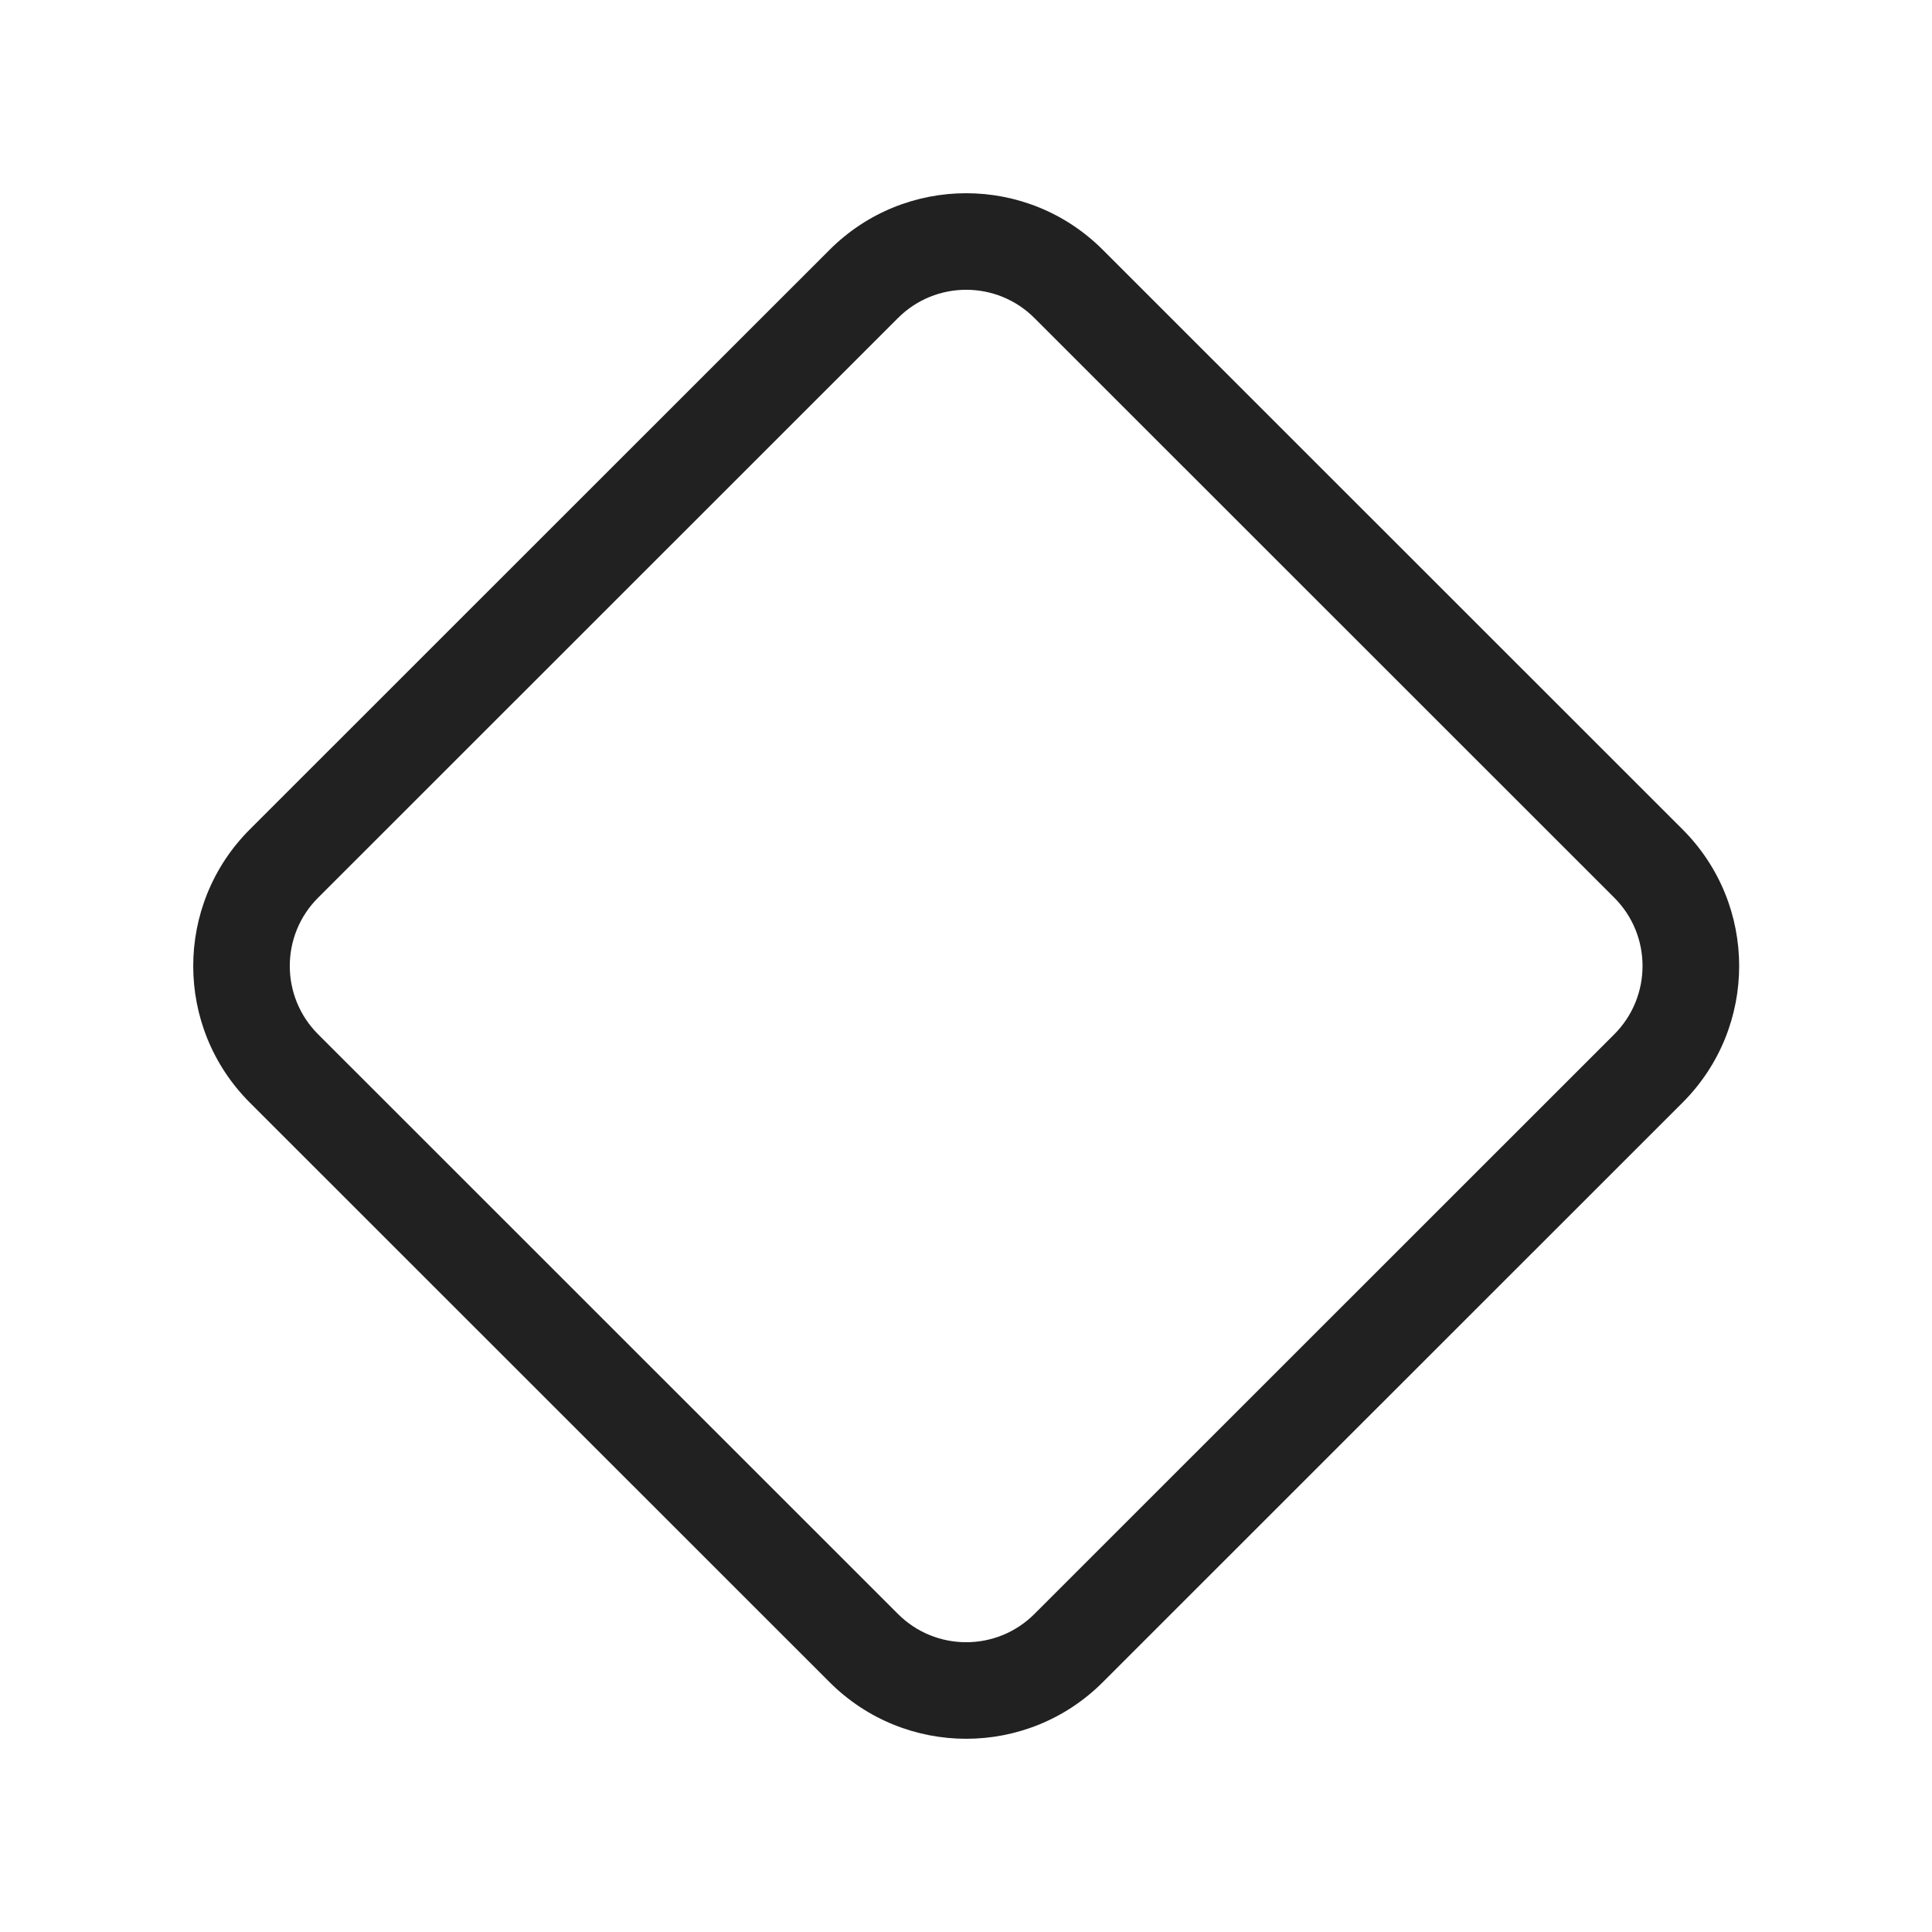
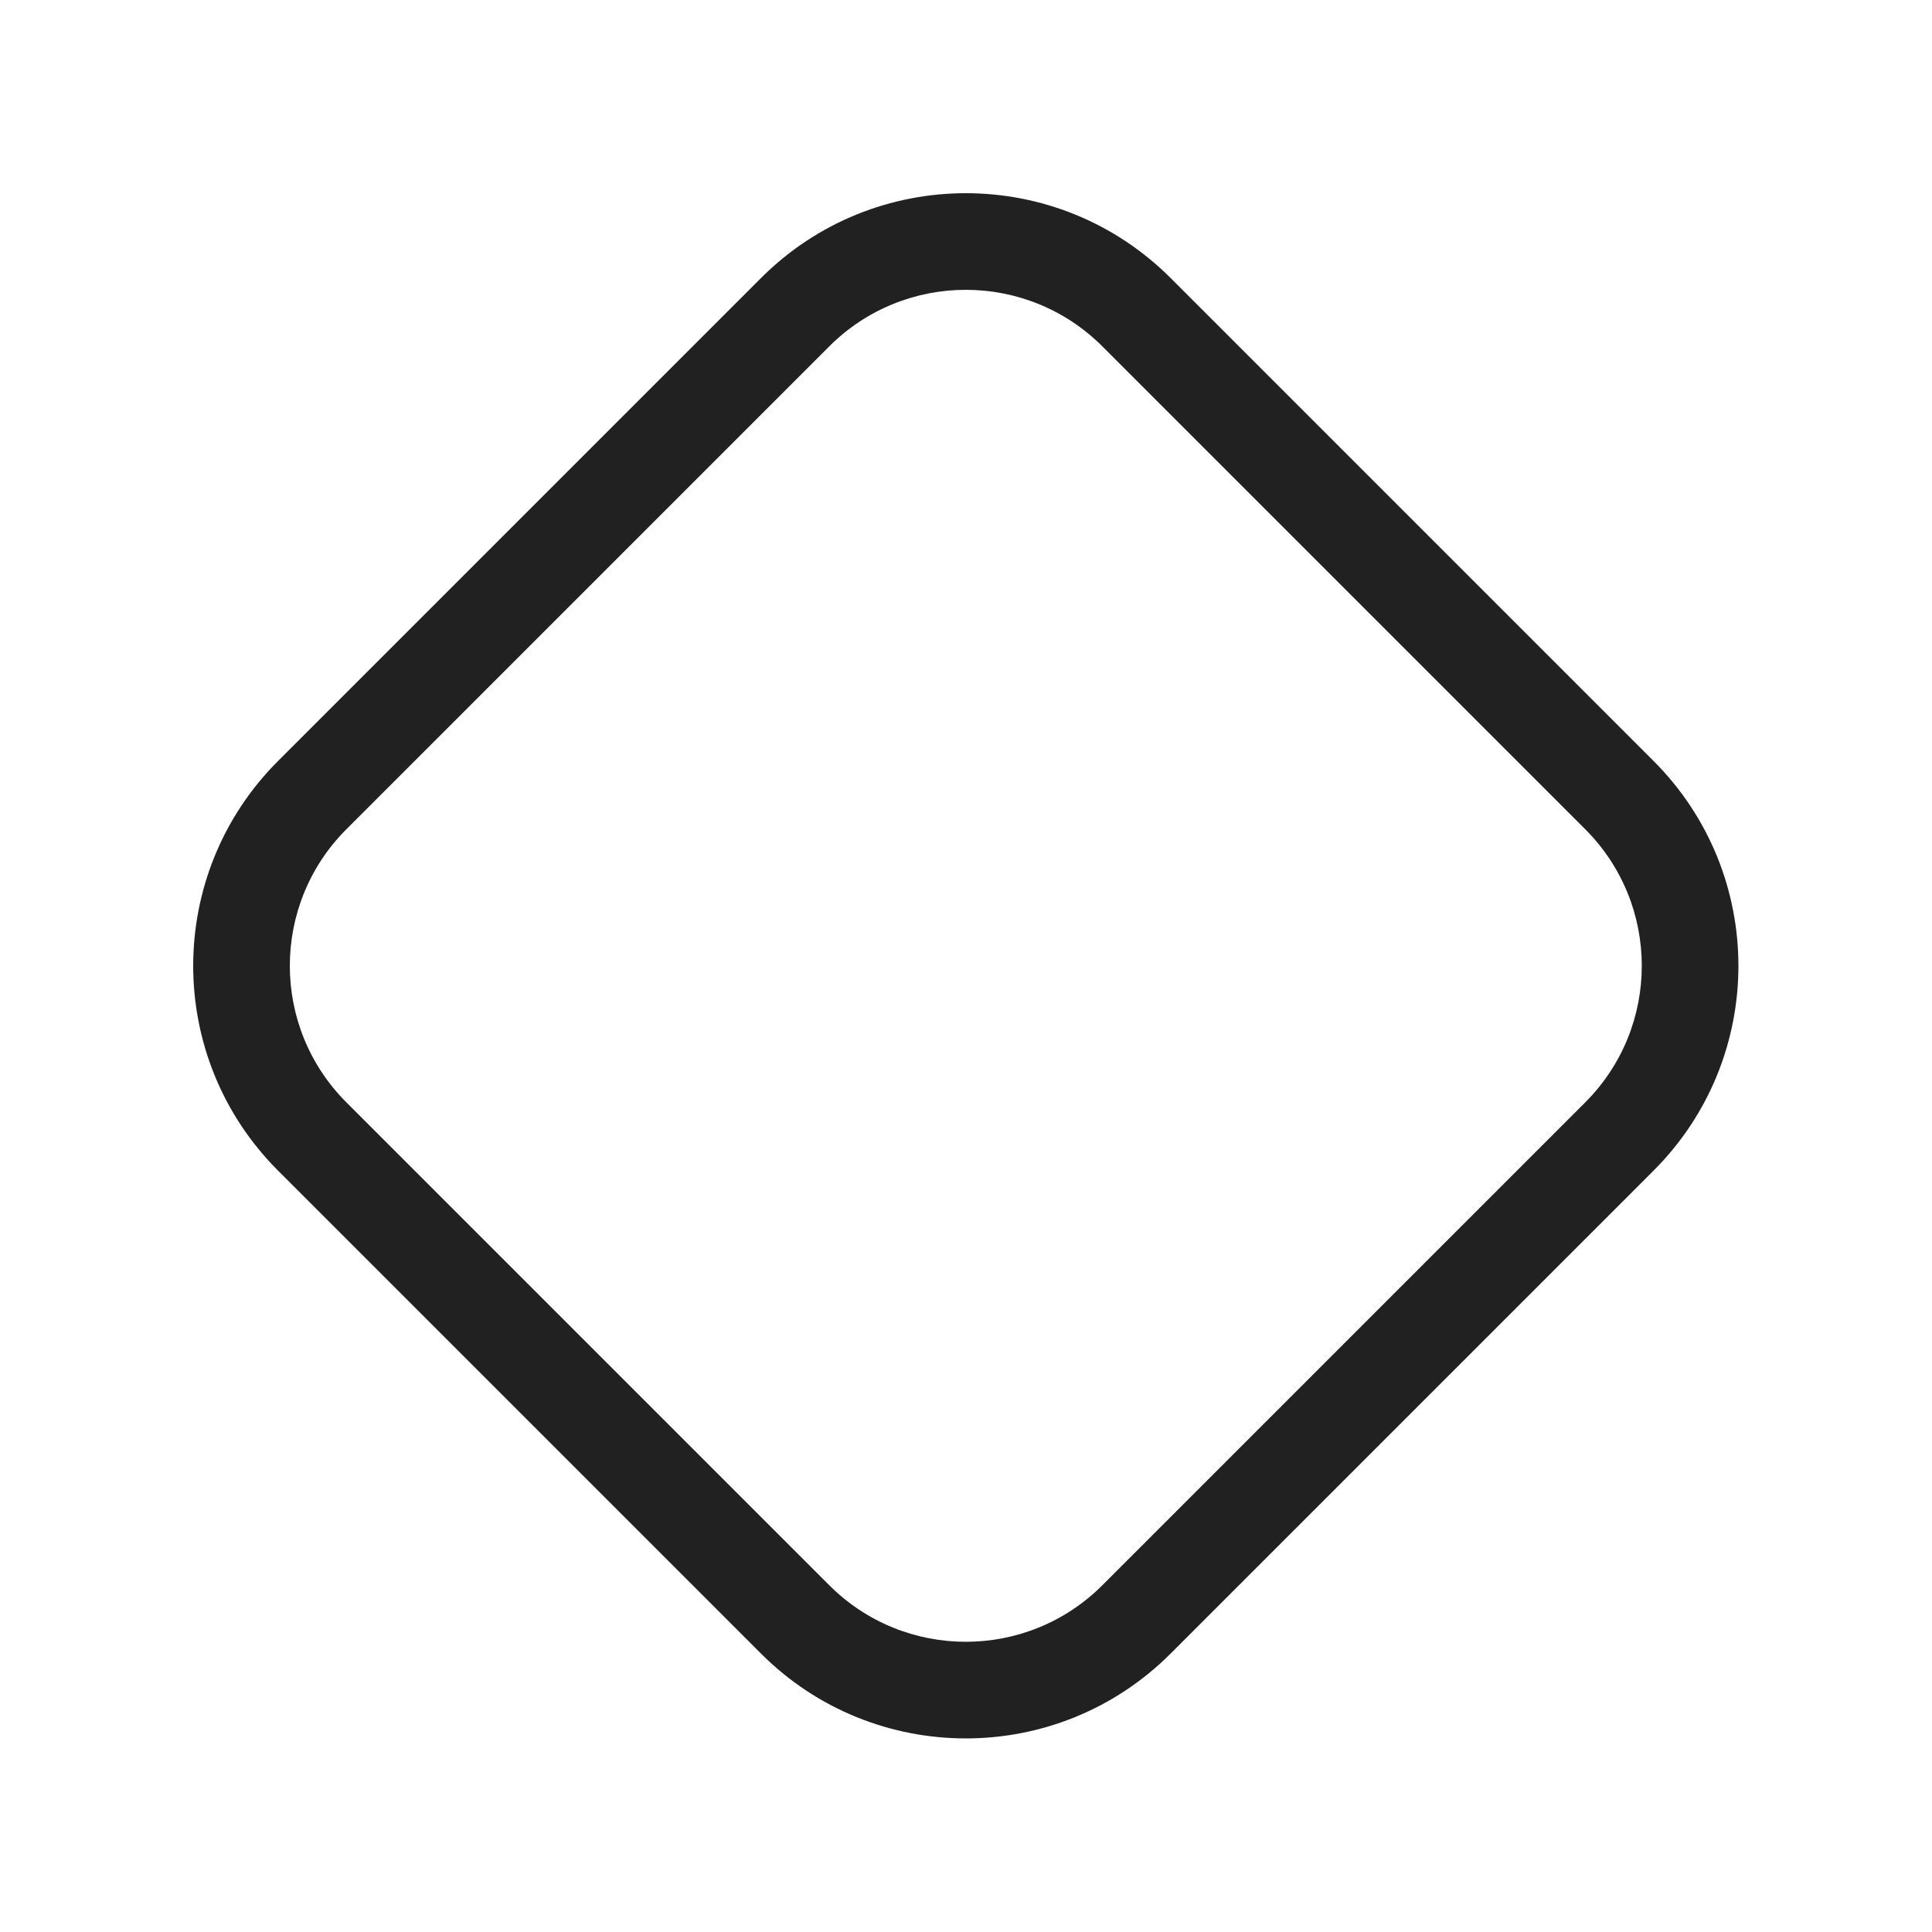
<svg xmlns="http://www.w3.org/2000/svg" width="20" height="20" viewBox="0 0 20 20" fill="none">
-   <path d="M2.586 11.414C1.805 10.633 1.805 9.367 2.586 8.586L8.588 2.586C9.369 1.805 10.635 1.805 11.416 2.586L17.418 8.586C18.199 9.367 18.199 10.633 17.418 11.414L11.416 17.414C10.635 18.195 9.369 18.195 8.588 17.414L2.586 11.414ZM3.293 9.293C2.902 9.683 2.902 10.316 3.293 10.707L9.295 16.707C9.685 17.098 10.319 17.098 10.709 16.707L16.711 10.707C17.101 10.316 17.101 9.683 16.711 9.293L10.709 3.293C10.319 2.902 9.685 2.902 9.295 3.293L3.293 9.293Z" fill="#212121" />
+   <path d="M7.877 2.879C9.048 1.707 10.948 1.707 12.119 2.879L17.117 7.877C18.289 9.048 18.289 10.948 17.117 12.119L12.119 17.117C10.948 18.289 9.048 18.289 7.877 17.117L2.879 12.119C1.707 10.948 1.707 9.048 2.879 7.877L7.877 2.879ZM11.412 3.586C10.631 2.805 9.365 2.805 8.584 3.586L3.586 8.584C2.805 9.365 2.805 10.631 3.586 11.412L8.584 16.41C9.365 17.191 10.631 17.191 11.412 16.41L16.41 11.412C17.191 10.631 17.191 9.365 16.41 8.584L11.412 3.586Z" fill="#212121" />
</svg>
